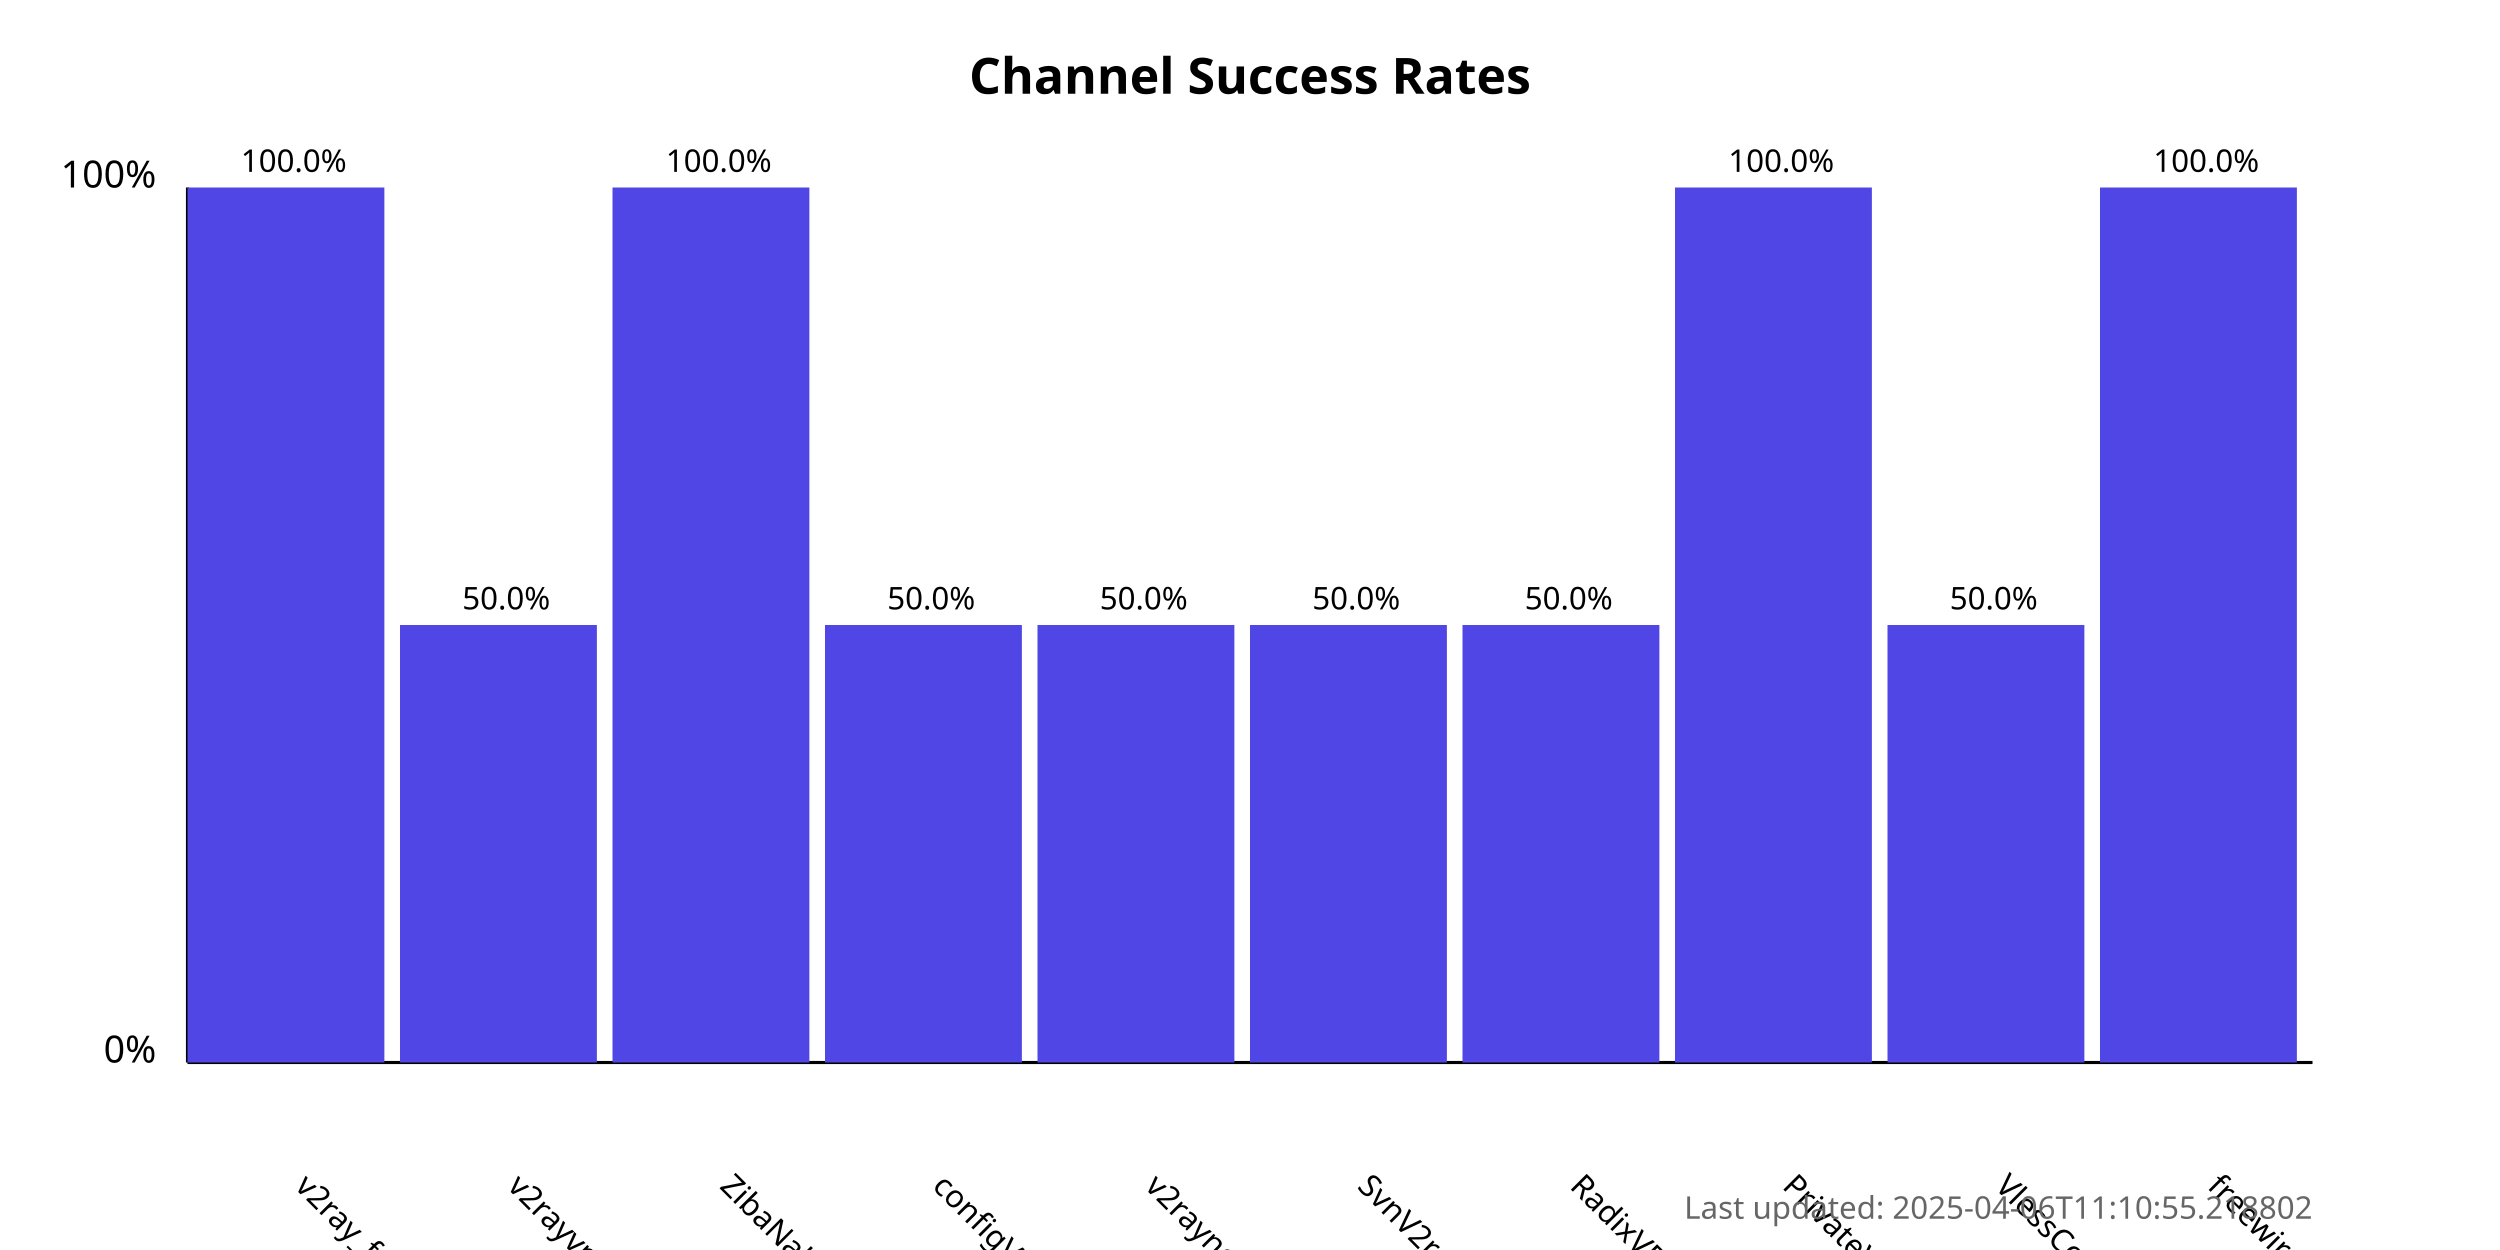
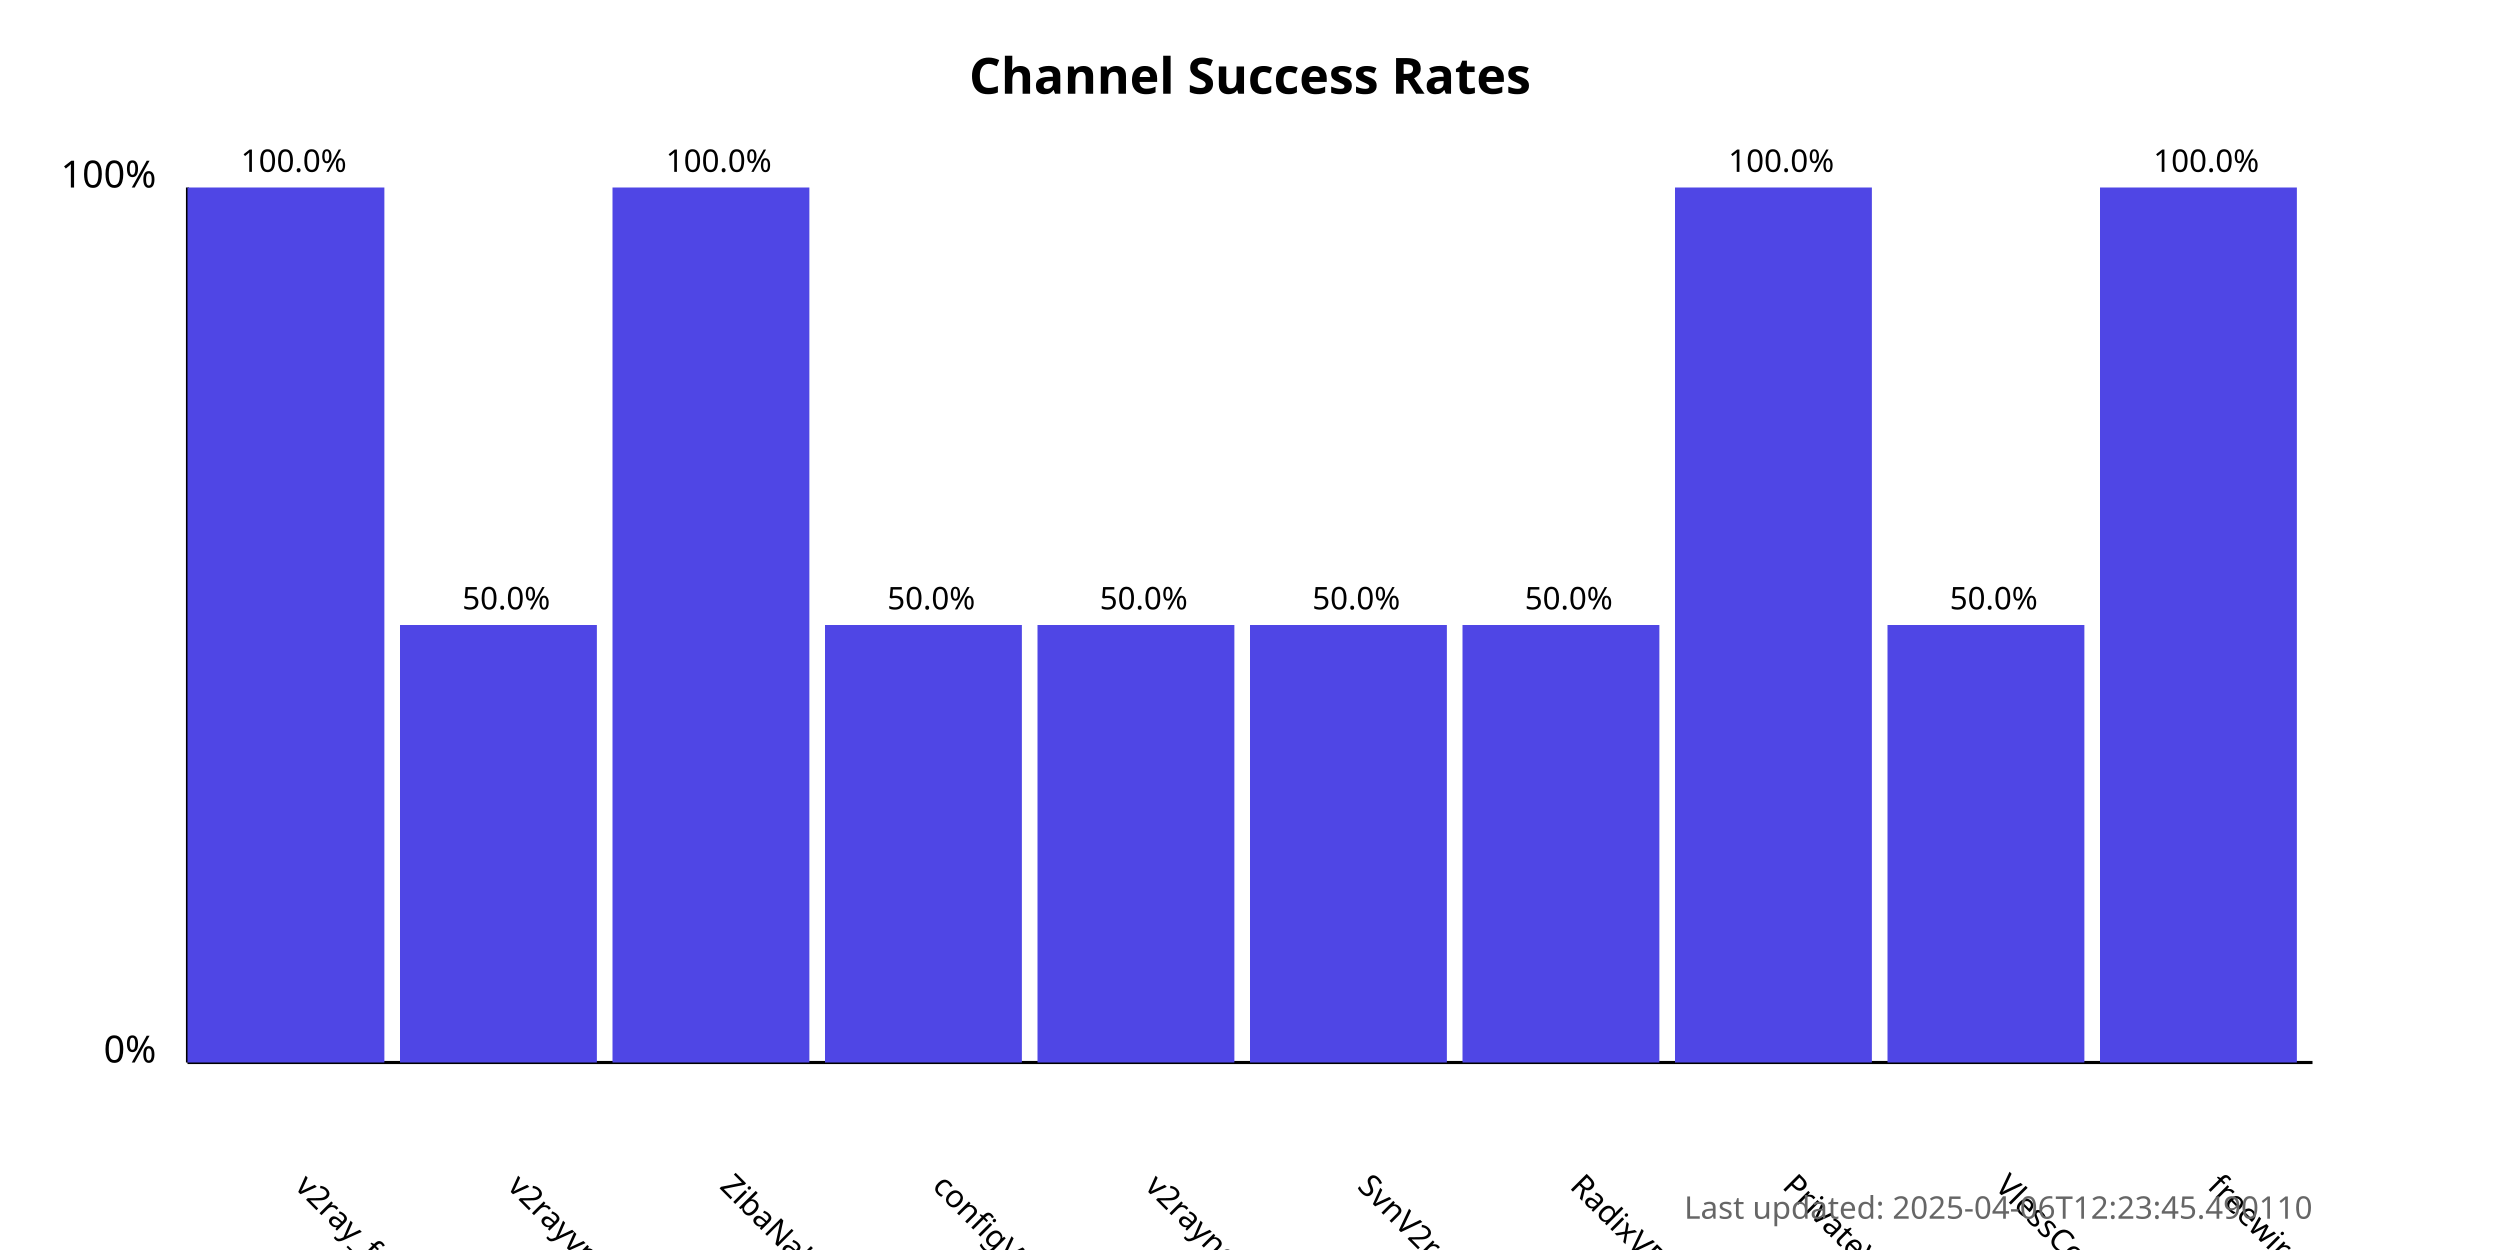
<svg xmlns="http://www.w3.org/2000/svg" width="800" height="400">
  <style>
            .chart-title { font: bold 16px sans-serif; }
            .axis-label { font: 12px sans-serif; }
            .tick-label { font: 10px sans-serif; }
            .bar { fill: #4f46e5; }
            .bar:hover { fill: #6366f1; }
            .timestamp { font: 10px sans-serif; fill: #666; }
        </style>
  <text x="400.0" y="30" text-anchor="middle" class="chart-title">
            Channel Success Rates
        </text>
  <line x1="60" y1="340" x2="60" y2="60" stroke="black" stroke-width="1" />
  <line x1="60" y1="340" x2="740" y2="340" stroke="black" stroke-width="1" />
  <text x="50" y="340" text-anchor="end" class="axis-label">0%</text>
  <text x="50" y="60" text-anchor="end" class="axis-label">100%</text>
  <g>
    <rect x="60" y="60.0" width="63.0" height="280.0" class="bar" />
    <text x="94.0" y="380" transform="rotate(45, 94.0, 380)" text-anchor="start" class="tick-label">
                v2ray_free_conf
            </text>
    <text x="94.0" y="55.0" text-anchor="middle" class="tick-label">
                100.0%
            </text>
  </g>
  <g>
    <rect x="128.0" y="200.0" width="63.0" height="140.0" class="bar" />
    <text x="162.0" y="380" transform="rotate(45, 162.0, 380)" text-anchor="start" class="tick-label">
                v2rayvpno
            </text>
    <text x="162.0" y="195.0" text-anchor="middle" class="tick-label">
                50.0%
            </text>
  </g>
  <g>
    <rect x="196.0" y="60.0" width="63.0" height="280.0" class="bar" />
    <text x="230.0" y="380" transform="rotate(45, 230.0, 380)" text-anchor="start" class="tick-label">
                ZibaNabz
            </text>
    <text x="230.0" y="55.0" text-anchor="middle" class="tick-label">
                100.0%
            </text>
  </g>
  <g>
    <rect x="264.0" y="200.0" width="63.0" height="140.0" class="bar" />
    <text x="298.0" y="380" transform="rotate(45, 298.0, 380)" text-anchor="start" class="tick-label">
                configV2rayForFree
            </text>
    <text x="298.0" y="195.0" text-anchor="middle" class="tick-label">
                50.0%
            </text>
  </g>
  <g>
    <rect x="332.0" y="200.0" width="63.0" height="140.0" class="bar" />
    <text x="366.0" y="380" transform="rotate(45, 366.0, 380)" text-anchor="start" class="tick-label">
                v2rayngvpn
            </text>
    <text x="366.0" y="195.0" text-anchor="middle" class="tick-label">
                50.0%
            </text>
  </g>
  <g>
    <rect x="400.0" y="200.0" width="63.0" height="140.0" class="bar" />
    <text x="434.0" y="380" transform="rotate(45, 434.0, 380)" text-anchor="start" class="tick-label">
                SvnV2ray
            </text>
    <text x="434.0" y="195.0" text-anchor="middle" class="tick-label">
                50.0%
            </text>
  </g>
  <g>
    <rect x="468.0" y="200.0" width="63.0" height="140.0" class="bar" />
    <text x="502.0" y="380" transform="rotate(45, 502.0, 380)" text-anchor="start" class="tick-label">
                RadixVPN
            </text>
    <text x="502.0" y="195.0" text-anchor="middle" class="tick-label">
                50.0%
            </text>
  </g>
  <g>
    <rect x="536.0" y="60.0" width="63.0" height="280.0" class="bar" />
    <text x="570.0" y="380" transform="rotate(45, 570.0, 380)" text-anchor="start" class="tick-label">
                PrivateVPNs
            </text>
    <text x="570.0" y="55.0" text-anchor="middle" class="tick-label">
                100.0%
            </text>
  </g>
  <g>
    <rect x="604.0" y="200.0" width="63.0" height="140.0" class="bar" />
    <text x="638.0" y="380" transform="rotate(45, 638.0, 380)" text-anchor="start" class="tick-label">
                VlessConfig
            </text>
    <text x="638.0" y="195.0" text-anchor="middle" class="tick-label">
                50.0%
            </text>
  </g>
  <g>
    <rect x="672.0" y="60.0" width="63.0" height="280.0" class="bar" />
    <text x="706.0" y="380" transform="rotate(45, 706.0, 380)" text-anchor="start" class="tick-label">
                freewireguard
            </text>
    <text x="706.0" y="55.0" text-anchor="middle" class="tick-label">
                100.0%
            </text>
  </g>
  <text x="740" y="390" text-anchor="end" class="timestamp">
-             Last updated: 2025-04-06T11:10:55.218802
+             Last updated: 2025-04-06T12:23:45.490110
        </text>
</svg>
